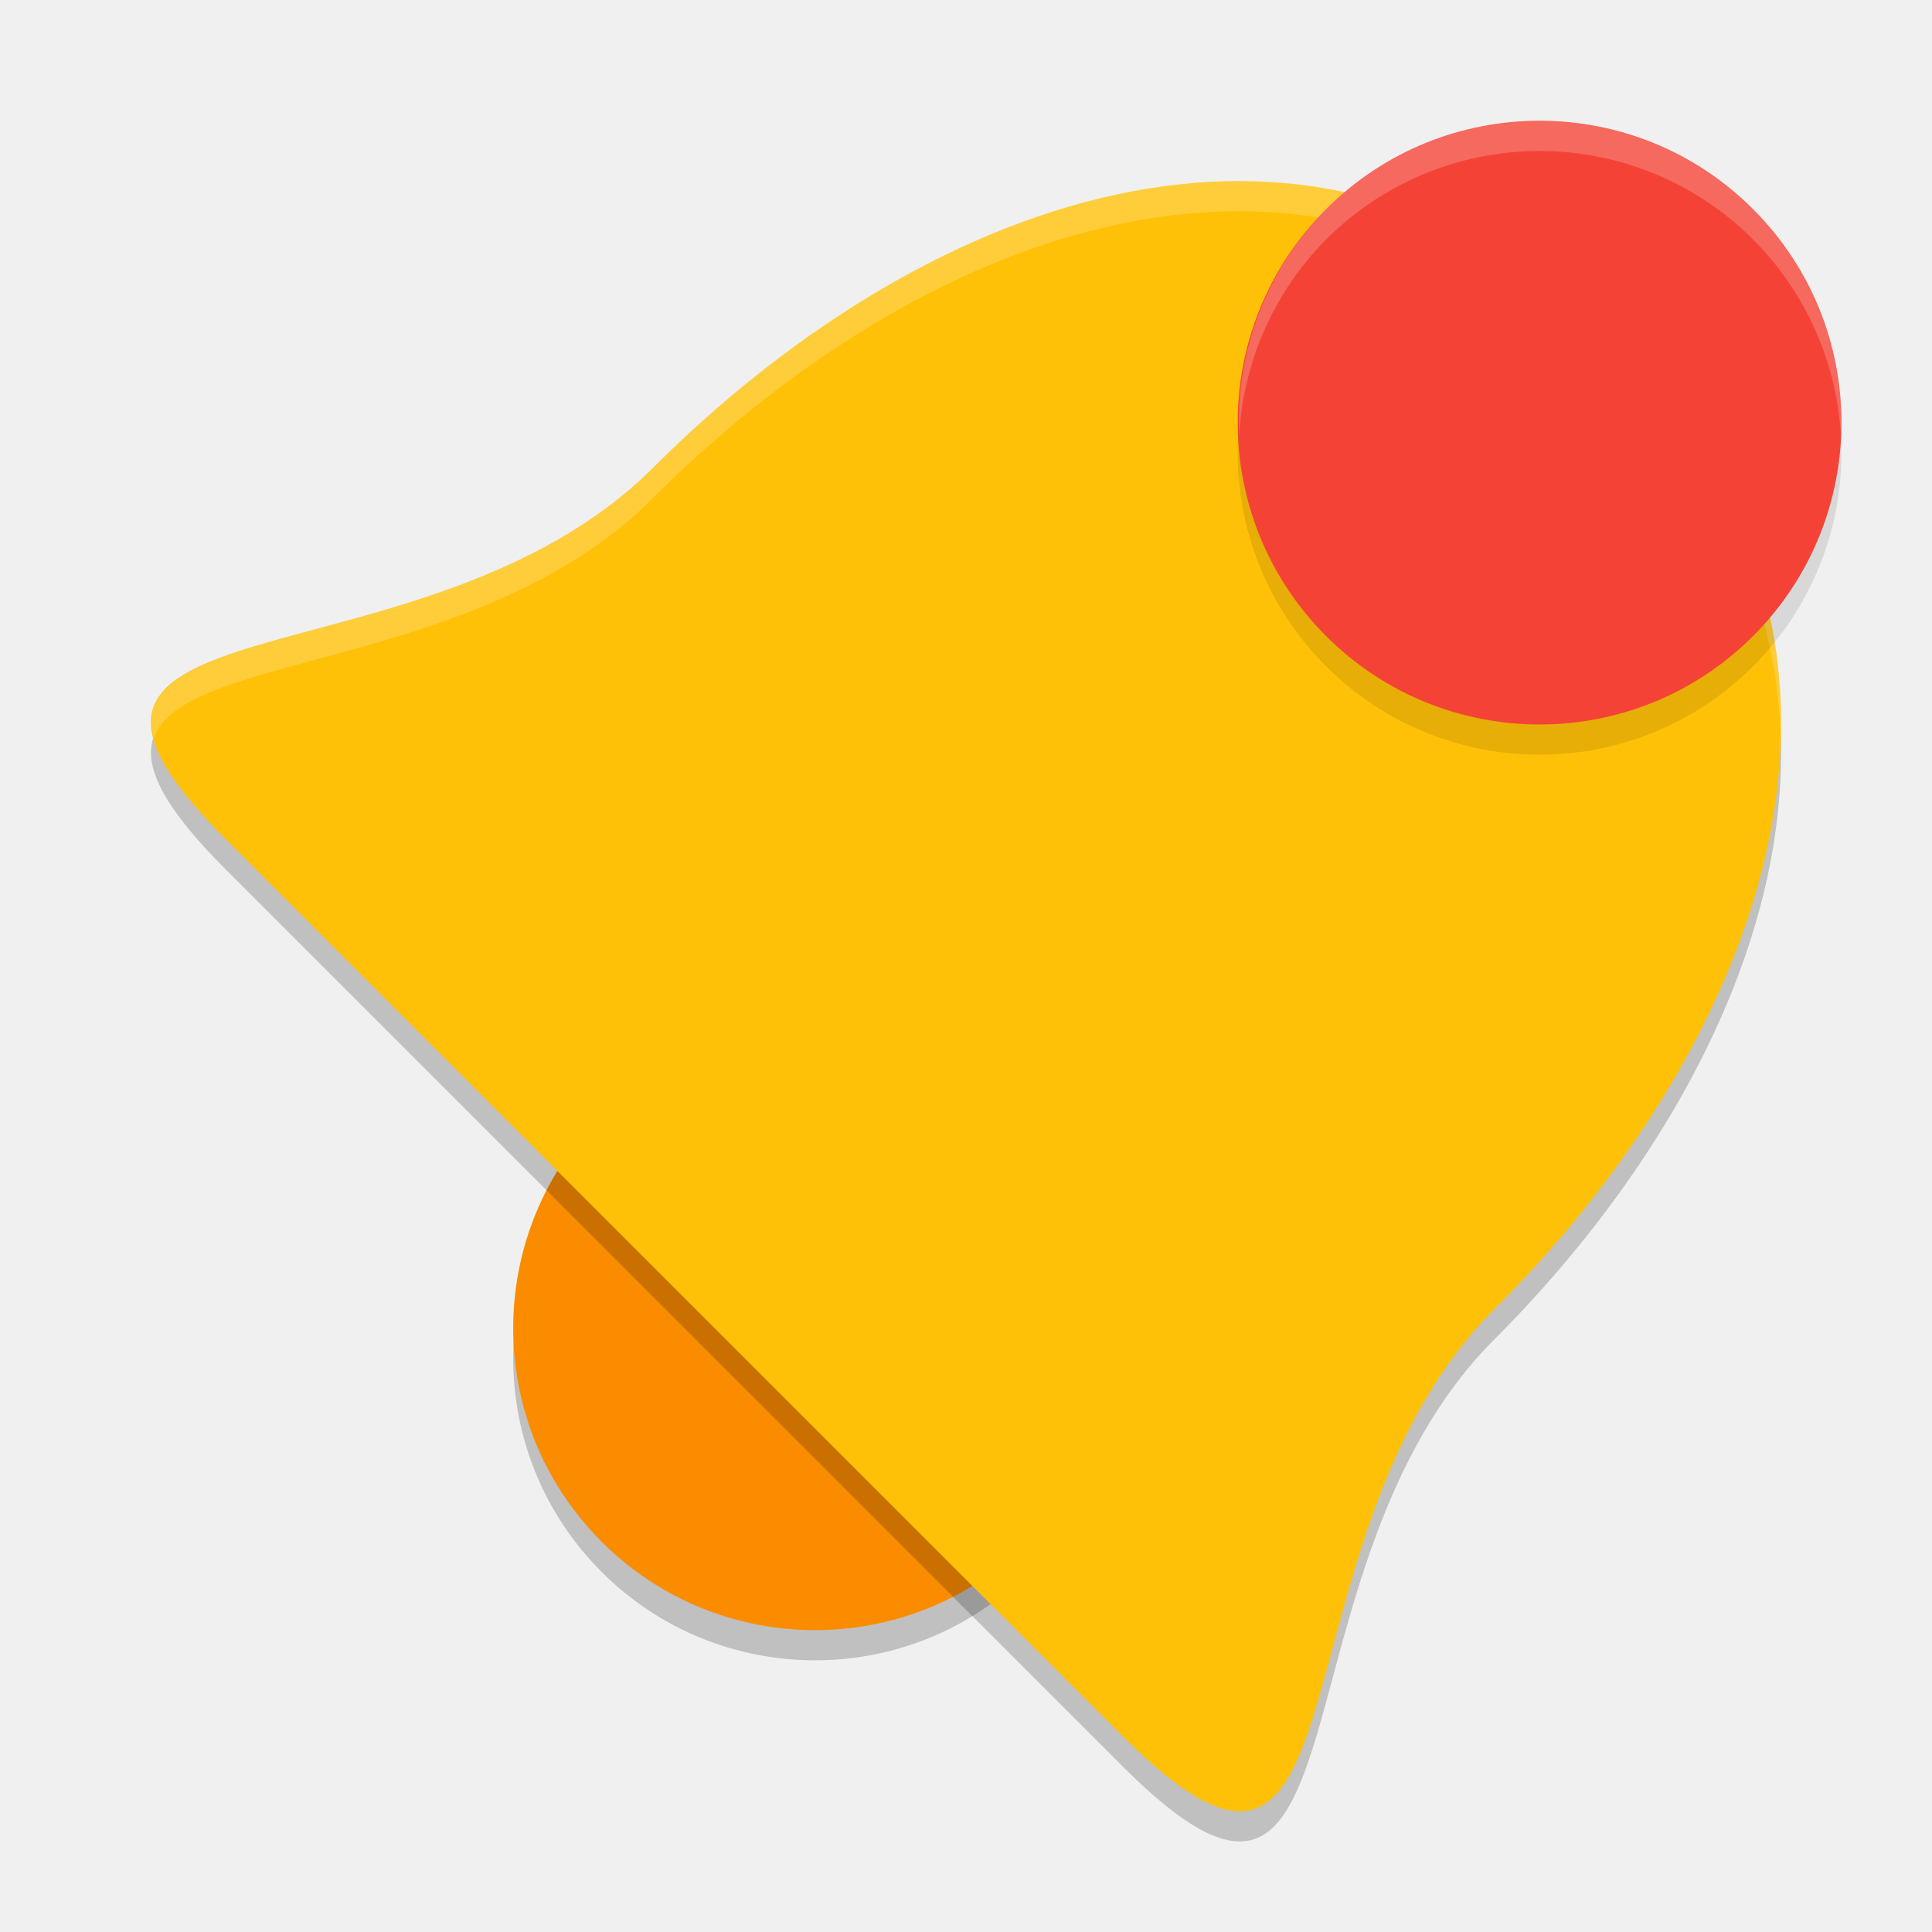
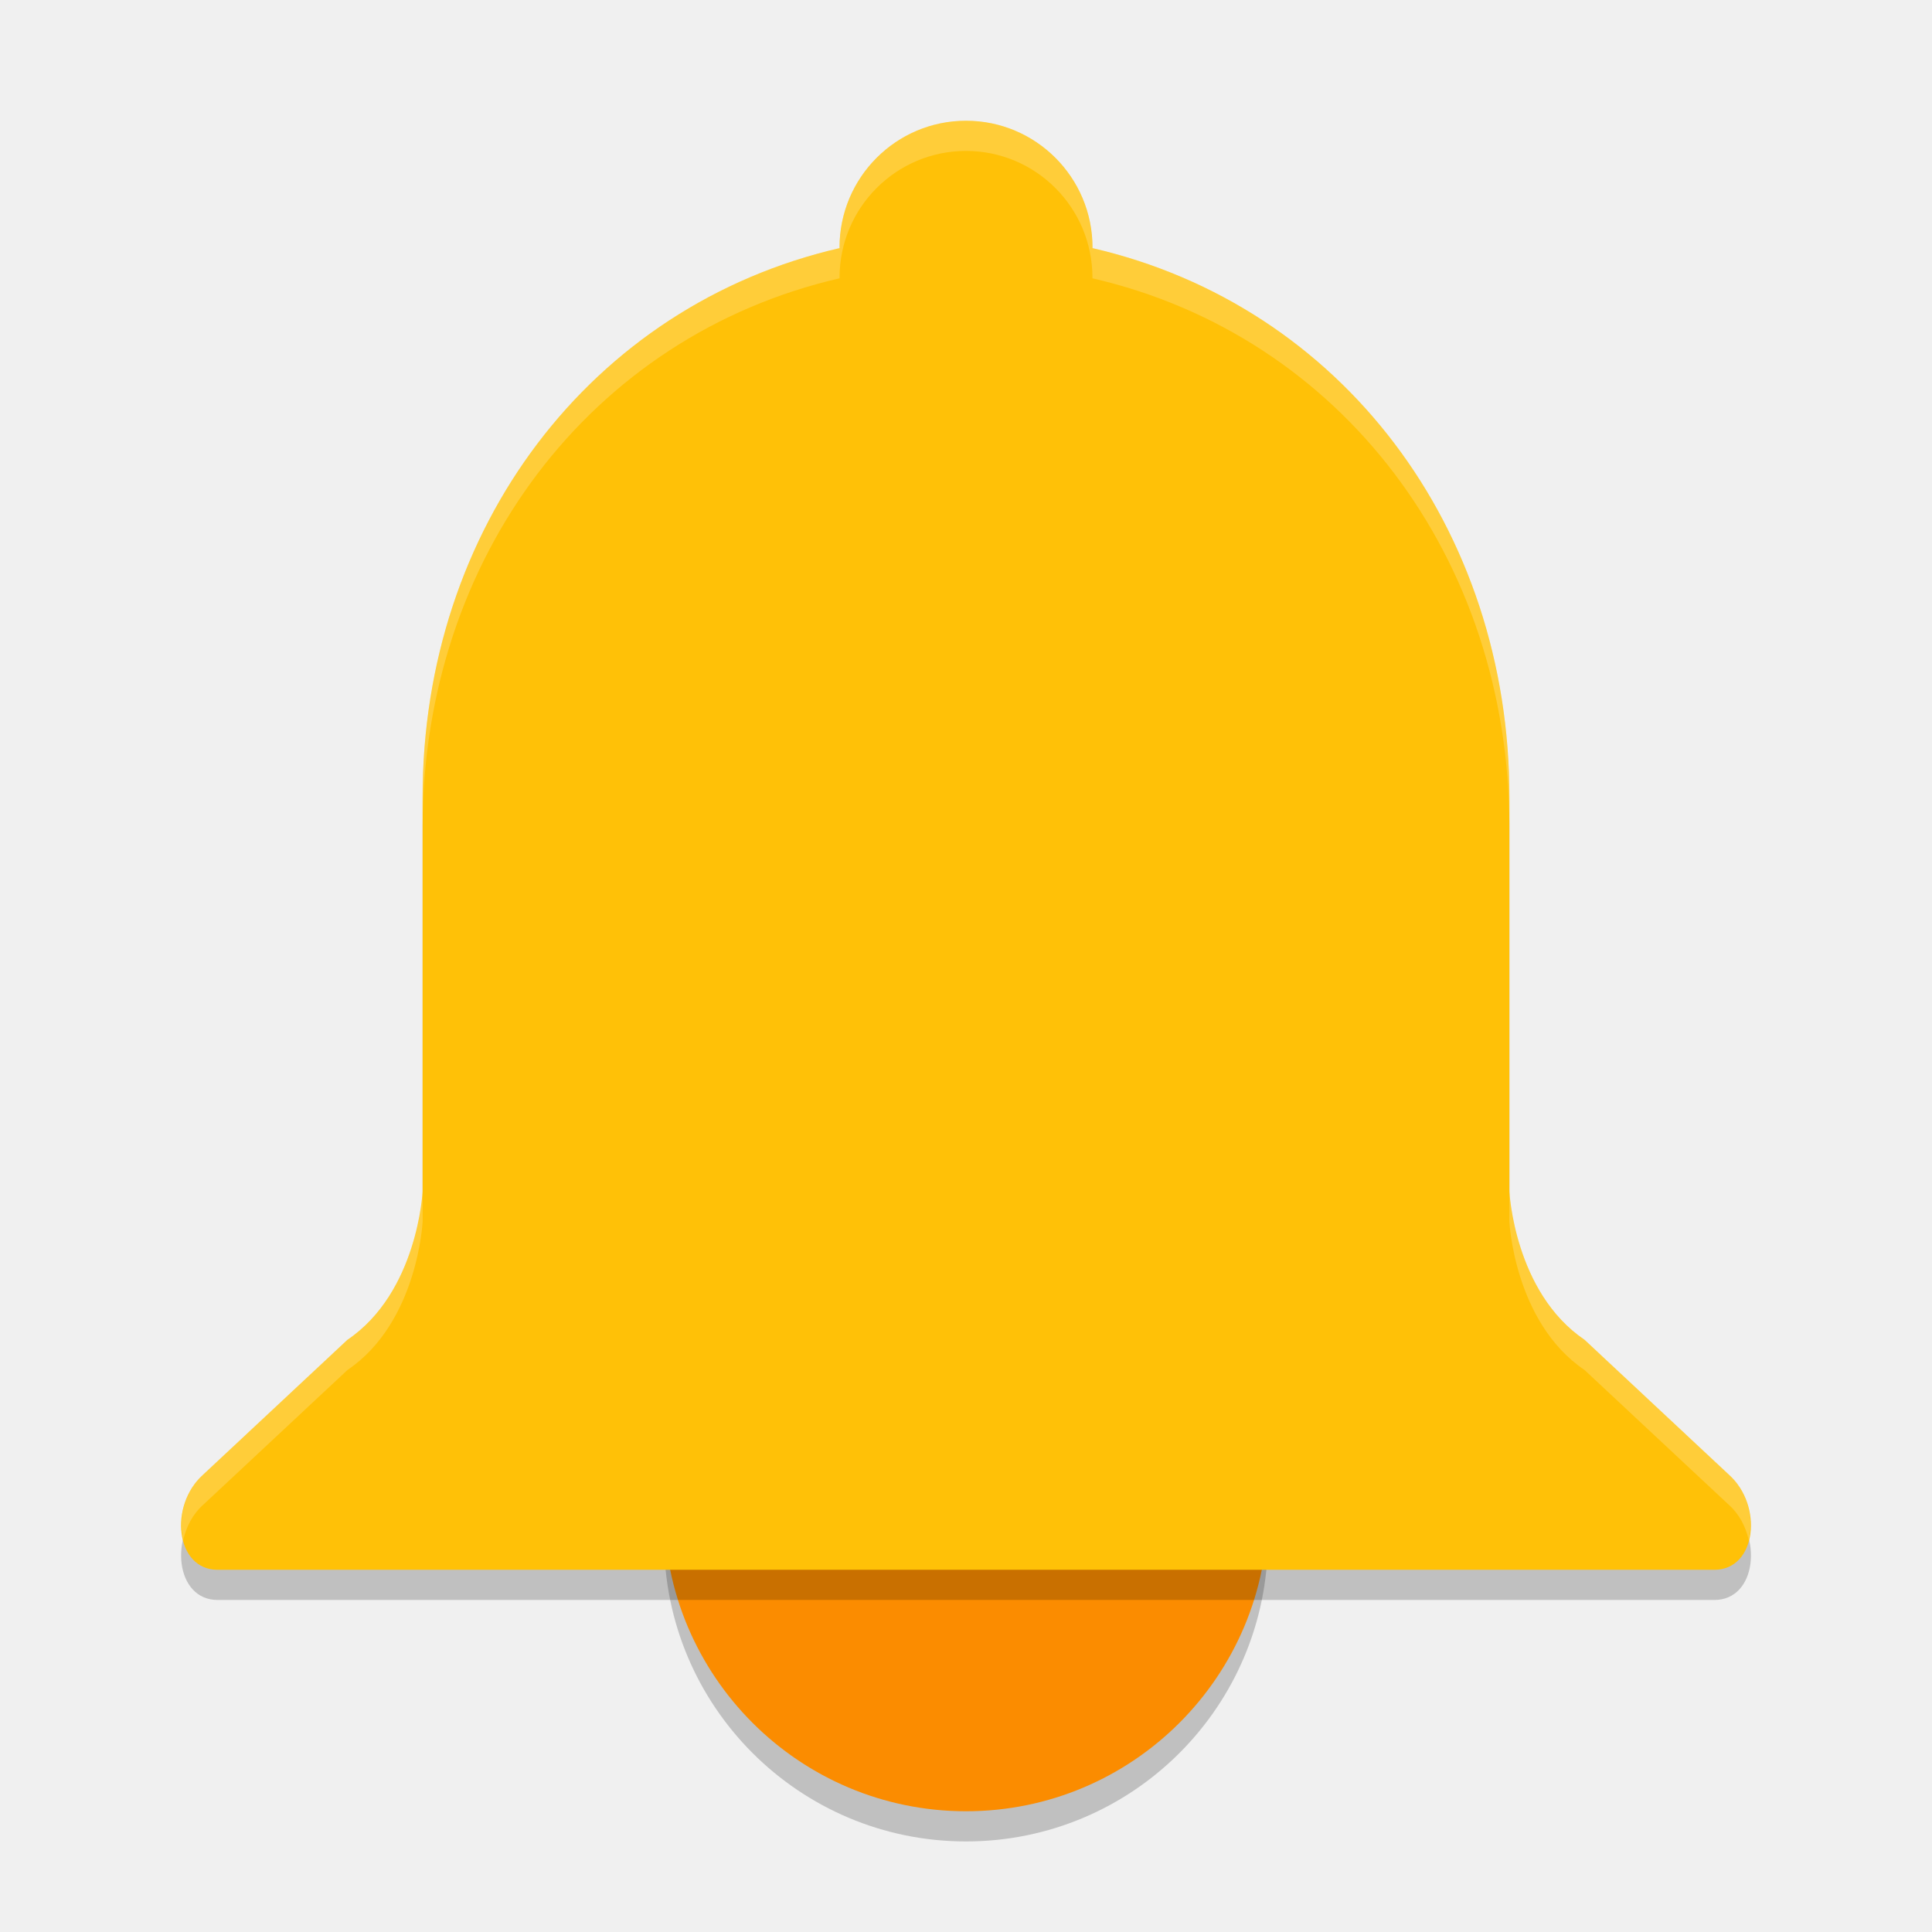
<svg xmlns="http://www.w3.org/2000/svg" width="64" height="64" version="1.1">
-   <circle style="opacity:0.2" cx="50.912" cy="12.728" r="10" transform="rotate(45)" />
-   <circle style="fill:#fb8c00" cx="50.205" cy="12.021" r="10" transform="rotate(45)" />
-   <path style="opacity:0.2" d="M 21.639,16.49 C 14.01,24.119 -0.888,20.437 7.473,28.798 l 29.728,29.728 C 45.563,66.888 41.881,51.99 49.51,44.361 58.02,35.851 63.759,22.68 53.539,12.46 43.32,2.241 30.149,7.98 21.639,16.49 Z" />
-   <path style="fill:#ffc107" d="M 21.639,15.49 C 14.01,23.119 -0.888,19.437 7.473,27.798 l 29.728,29.728 C 45.563,65.888 41.881,50.99 49.51,43.361 58.02,34.851 63.759,21.68 53.539,11.46 43.32,1.241 30.149,6.98 21.639,15.49 Z" />
-   <path style="opacity:0.2;fill:#ffffff" d="M 41.199 6 C 34.098 5.934 26.959 10.17 21.641 15.488 L 21.641 15.492 C 15.315 21.818 4.009 20.375 5.092 24.461 C 6.048 21.574 15.898 22.235 21.641 16.492 L 21.641 16.488 C 26.959 11.17 34.098 6.934 41.199 7 C 45.46 7.039 49.707 8.629 53.539 12.461 C 57.27 16.192 58.868 20.316 58.986 24.463 C 59.112 19.981 57.57 15.491 53.539 11.461 C 49.707 7.629 45.46 6.039 41.199 6 z" />
-   <circle style="opacity:0.1" cx="46.669" cy="-25.456" r="10" transform="rotate(45)" />
-   <circle style="fill:#f44336" cx="45.962" cy="-26.163" r="10" transform="rotate(45)" />
-   <path style="opacity:0.2;fill:#ffffff" d="M 51.508 4.016 A 10 10 0 0 0 50.285 4.027 A 10 10 0 0 0 43.93 6.93 A 10 10 0 0 0 41.049 14.434 A 10 10 0 0 1 43.93 7.93 A 10 10 0 0 1 50.285 5.027 A 10 10 0 0 1 58.07 7.93 A 10 10 0 0 1 60.986 14.506 A 10 10 0 0 0 58.07 6.93 A 10 10 0 0 0 51.508 4.016 z" />
+   <circle style="opacity:0.2;stop-color:#000000" cx="32" cy="51" r="10" />
+   <circle style="fill:#fb8c00;stop-color:#000000" cx="32" cy="50" r="10" />
+   <path style="opacity:0.2" d="m 32,5 c -2.314,0 -4.19,1.88 -4.19,4.2 8.96e-4,0.006 0.002,0.013 0.003,0.019 -8.26,1.906 -13.813,9.288 -13.813,18.181 v 13.072 c 0,0 -0.159,3.334 -2.49,4.911 l -4.781,4.468 c -1.14,1.016 -0.917,3.15 0.48,3.15 h 6.367 18.425 18.425 6.367 c 1.397,0 1.62,-2.134 0.48,-3.15 L 52.491,45.383 C 50.16,43.805 50.001,40.472 50.001,40.472 V 27.4 c 0,-8.893 -5.553,-16.275 -13.813,-18.181 9.78e-4,-0.006 0.002,-0.013 0.003,-0.019 0,-2.32 -1.876,-4.2 -4.19,-4.2 z" />
+   <path style="fill:#ffc107" d="m 32,4 c -2.314,0 -4.19,1.88 -4.19,4.2 8.96e-4,0.006 0.002,0.013 0.003,0.019 C 19.552,10.125 13.999,17.507 13.999,26.4 v 13.072 c 0,0 -0.159,3.334 -2.49,4.911 l -4.781,4.468 c -1.14,1.016 -0.917,3.15 0.48,3.15 h 6.367 18.425 18.425 6.367 c 1.397,0 1.62,-2.134 0.48,-3.15 L 52.491,44.383 C 50.16,42.805 50.001,39.472 50.001,39.472 V 26.4 c 0,-8.893 -5.553,-16.275 -13.813,-18.181 9.78e-4,-0.006 0.002,-0.013 0.003,-0.019 0,-2.32 -1.876,-4.2 -4.19,-4.2 z" />
+   <path style="fill:#ffffff;opacity:0.2" d="M 32 4 C 29.686 4 27.811 5.88 27.811 8.199 C 27.811 8.206 27.812 8.212 27.812 8.219 C 19.552 10.124 14 17.507 14 26.4 L 14 27.4 C 14 18.507 19.552 11.124 27.812 9.219 C 27.812 9.212 27.811 9.206 27.811 9.199 C 27.811 6.88 29.686 5 32 5 C 34.314 5 36.189 6.88 36.189 9.199 C 36.189 9.206 36.188 9.212 36.188 9.219 C 44.448 11.124 50 18.507 50 27.4 L 50 26.4 C 50 17.507 44.448 10.124 36.188 8.219 C 36.188 8.212 36.189 8.206 36.189 8.199 C 36.189 5.88 34.314 4 32 4 z M 14 39.471 C 14 39.471 13.84 42.806 11.51 44.383 L 6.729 48.85 C 6.096 49.413 5.898 50.313 6.072 51.01 C 6.171 50.581 6.378 50.162 6.729 49.85 L 11.51 45.383 C 13.84 43.806 14 40.471 14 40.471 L 14 39.471 z M 50 39.471 L 50 40.471 C 50 40.471 50.16 43.806 52.49 45.383 L 57.271 49.85 C 57.622 50.162 57.829 50.581 57.928 51.01 C 58.102 50.313 57.904 49.413 57.271 48.85 L 52.49 44.383 C 50.16 42.806 50 39.471 50 39.471 z" />
</svg>
